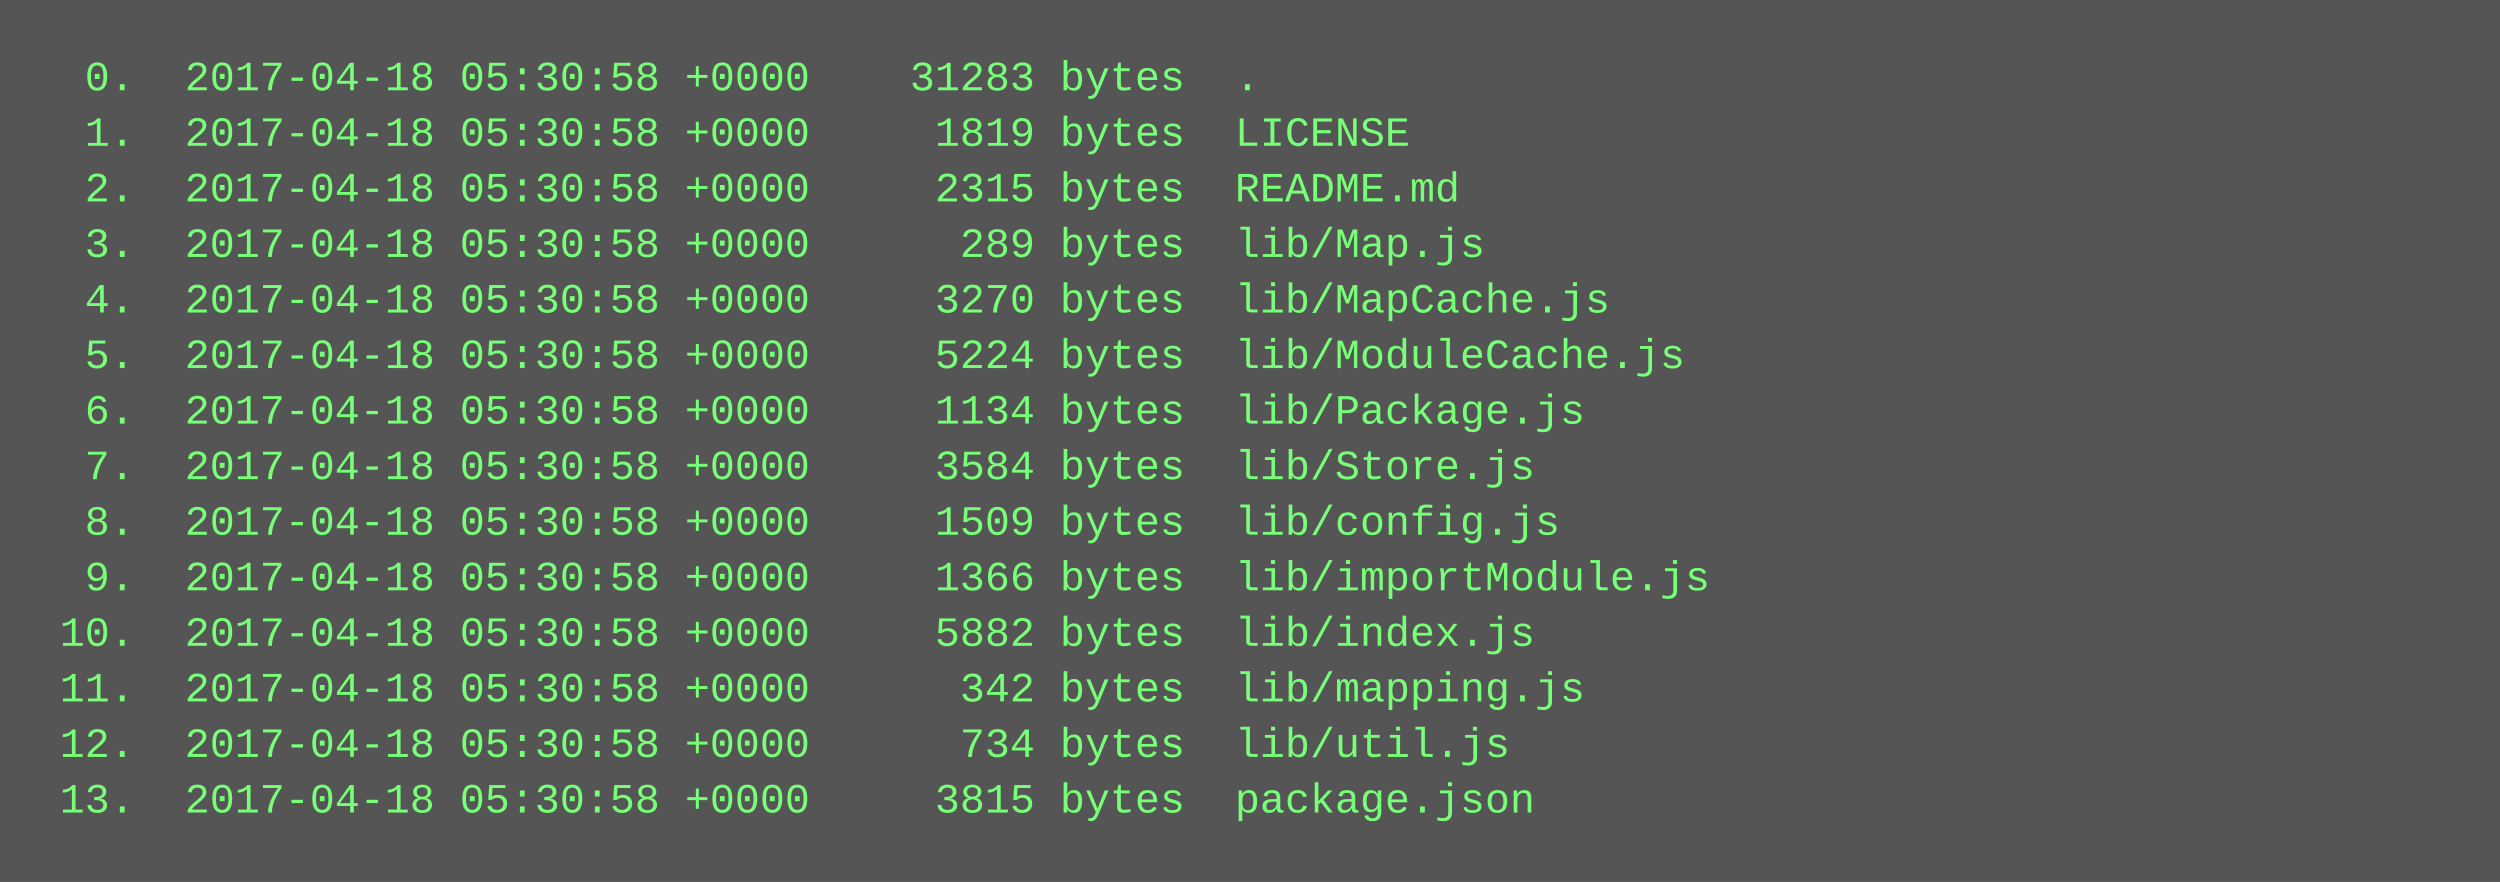
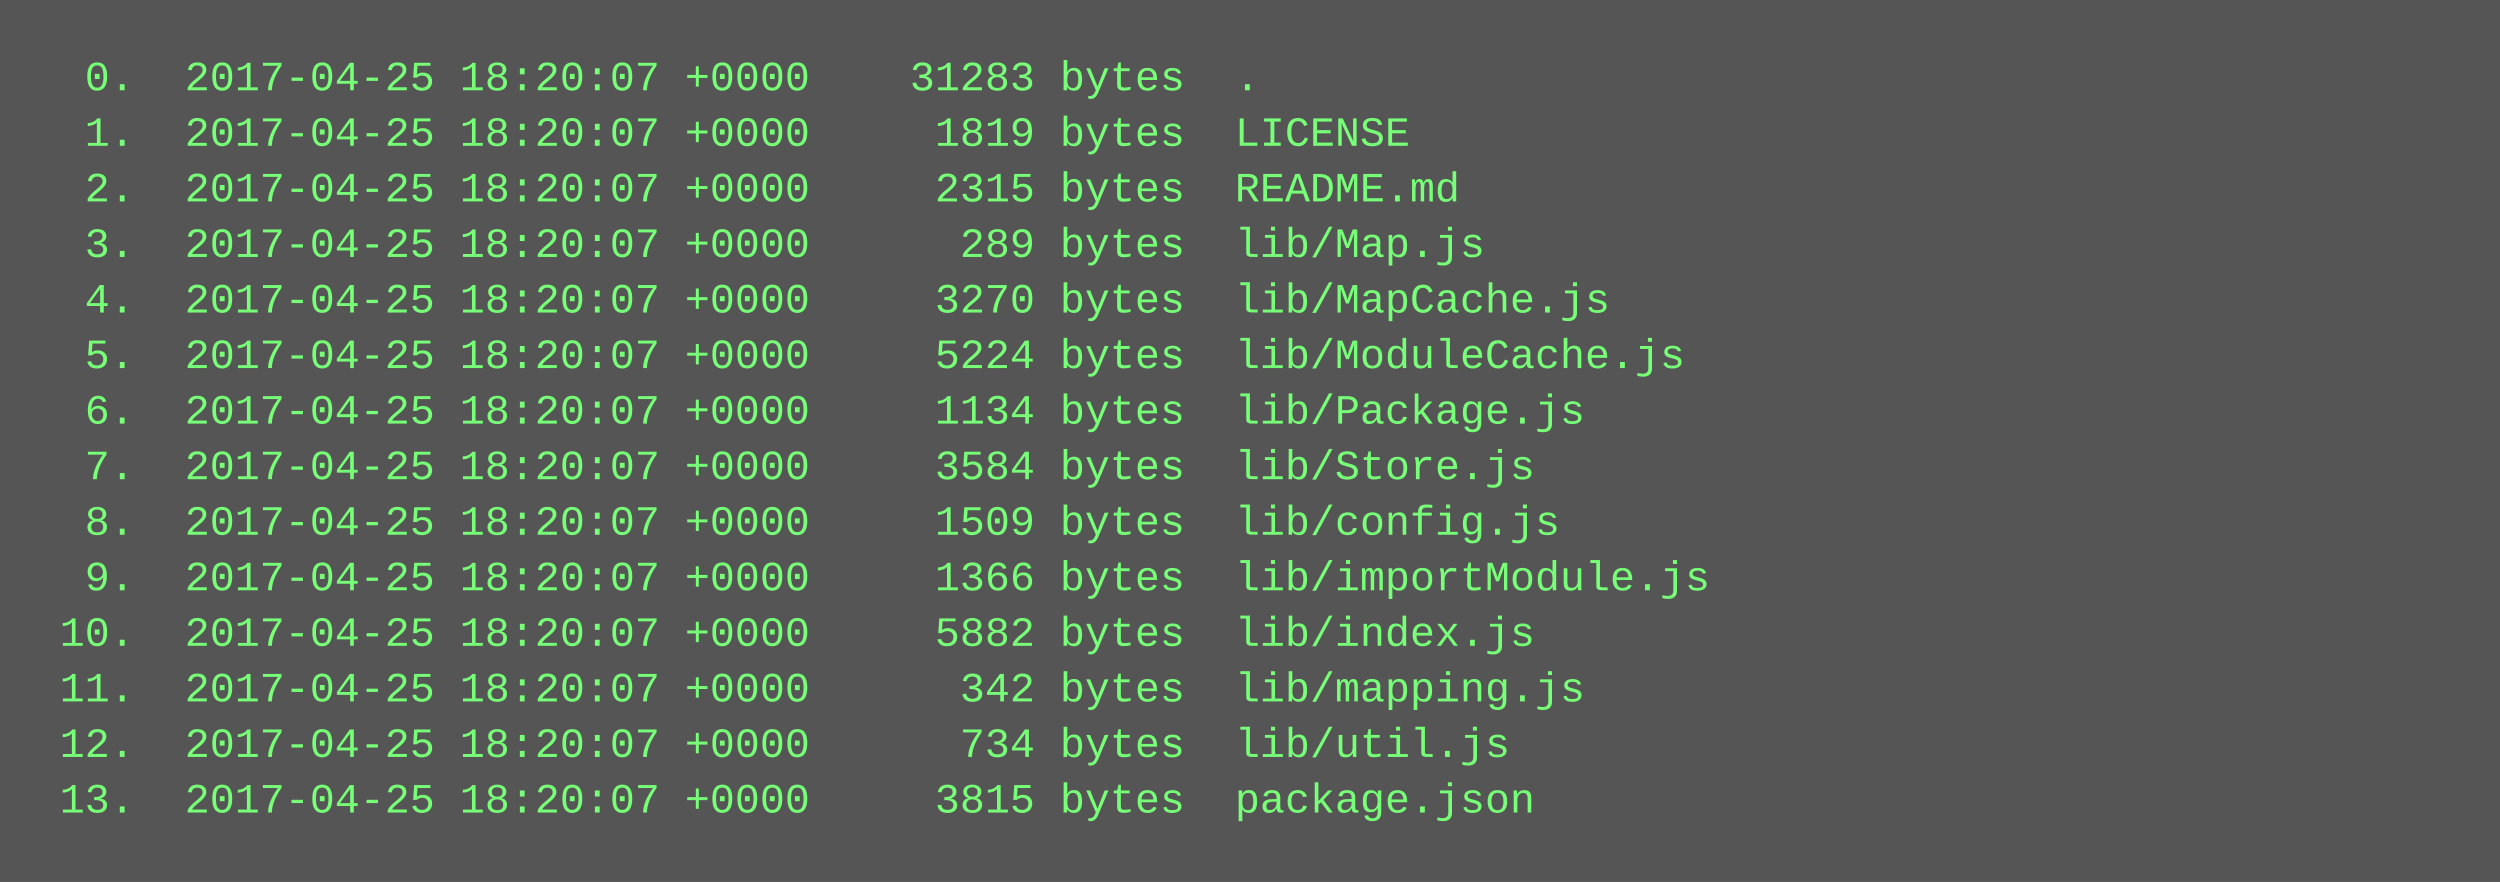
<svg xmlns="http://www.w3.org/2000/svg" height="254" width="720">
  <rect height="254" fill="#555" width="720" />
  <text fill="#7f7" font-family="Courier New" font-size="12" xml:space="preserve">
-     <tspan x="10" y="26">  0.  2017-04-18 05:30:58 +0000    31283 bytes  .</tspan>
-     <tspan x="10" y="42">  1.  2017-04-18 05:30:58 +0000     1819 bytes  LICENSE</tspan>
-     <tspan x="10" y="58">  2.  2017-04-18 05:30:58 +0000     2315 bytes  README.md</tspan>
-     <tspan x="10" y="74">  3.  2017-04-18 05:30:58 +0000      289 bytes  lib/Map.js</tspan>
-     <tspan x="10" y="90">  4.  2017-04-18 05:30:58 +0000     3270 bytes  lib/MapCache.js</tspan>
-     <tspan x="10" y="106">  5.  2017-04-18 05:30:58 +0000     5224 bytes  lib/ModuleCache.js</tspan>
-     <tspan x="10" y="122">  6.  2017-04-18 05:30:58 +0000     1134 bytes  lib/Package.js</tspan>
-     <tspan x="10" y="138">  7.  2017-04-18 05:30:58 +0000     3584 bytes  lib/Store.js</tspan>
-     <tspan x="10" y="154">  8.  2017-04-18 05:30:58 +0000     1509 bytes  lib/config.js</tspan>
-     <tspan x="10" y="170">  9.  2017-04-18 05:30:58 +0000     1366 bytes  lib/importModule.js</tspan>
-     <tspan x="10" y="186"> 10.  2017-04-18 05:30:58 +0000     5882 bytes  lib/index.js</tspan>
-     <tspan x="10" y="202"> 11.  2017-04-18 05:30:58 +0000      342 bytes  lib/mapping.js</tspan>
-     <tspan x="10" y="218"> 12.  2017-04-18 05:30:58 +0000      734 bytes  lib/util.js</tspan>
-     <tspan x="10" y="234"> 13.  2017-04-18 05:30:58 +0000     3815 bytes  package.json</tspan>
+     <tspan x="10" y="26">  0.  2017-04-25 18:20:07 +0000    31283 bytes  .</tspan>
+     <tspan x="10" y="42">  1.  2017-04-25 18:20:07 +0000     1819 bytes  LICENSE</tspan>
+     <tspan x="10" y="58">  2.  2017-04-25 18:20:07 +0000     2315 bytes  README.md</tspan>
+     <tspan x="10" y="74">  3.  2017-04-25 18:20:07 +0000      289 bytes  lib/Map.js</tspan>
+     <tspan x="10" y="90">  4.  2017-04-25 18:20:07 +0000     3270 bytes  lib/MapCache.js</tspan>
+     <tspan x="10" y="106">  5.  2017-04-25 18:20:07 +0000     5224 bytes  lib/ModuleCache.js</tspan>
+     <tspan x="10" y="122">  6.  2017-04-25 18:20:07 +0000     1134 bytes  lib/Package.js</tspan>
+     <tspan x="10" y="138">  7.  2017-04-25 18:20:07 +0000     3584 bytes  lib/Store.js</tspan>
+     <tspan x="10" y="154">  8.  2017-04-25 18:20:07 +0000     1509 bytes  lib/config.js</tspan>
+     <tspan x="10" y="170">  9.  2017-04-25 18:20:07 +0000     1366 bytes  lib/importModule.js</tspan>
+     <tspan x="10" y="186"> 10.  2017-04-25 18:20:07 +0000     5882 bytes  lib/index.js</tspan>
+     <tspan x="10" y="202"> 11.  2017-04-25 18:20:07 +0000      342 bytes  lib/mapping.js</tspan>
+     <tspan x="10" y="218"> 12.  2017-04-25 18:20:07 +0000      734 bytes  lib/util.js</tspan>
+     <tspan x="10" y="234"> 13.  2017-04-25 18:20:07 +0000     3815 bytes  package.json</tspan>
  </text>
</svg>
